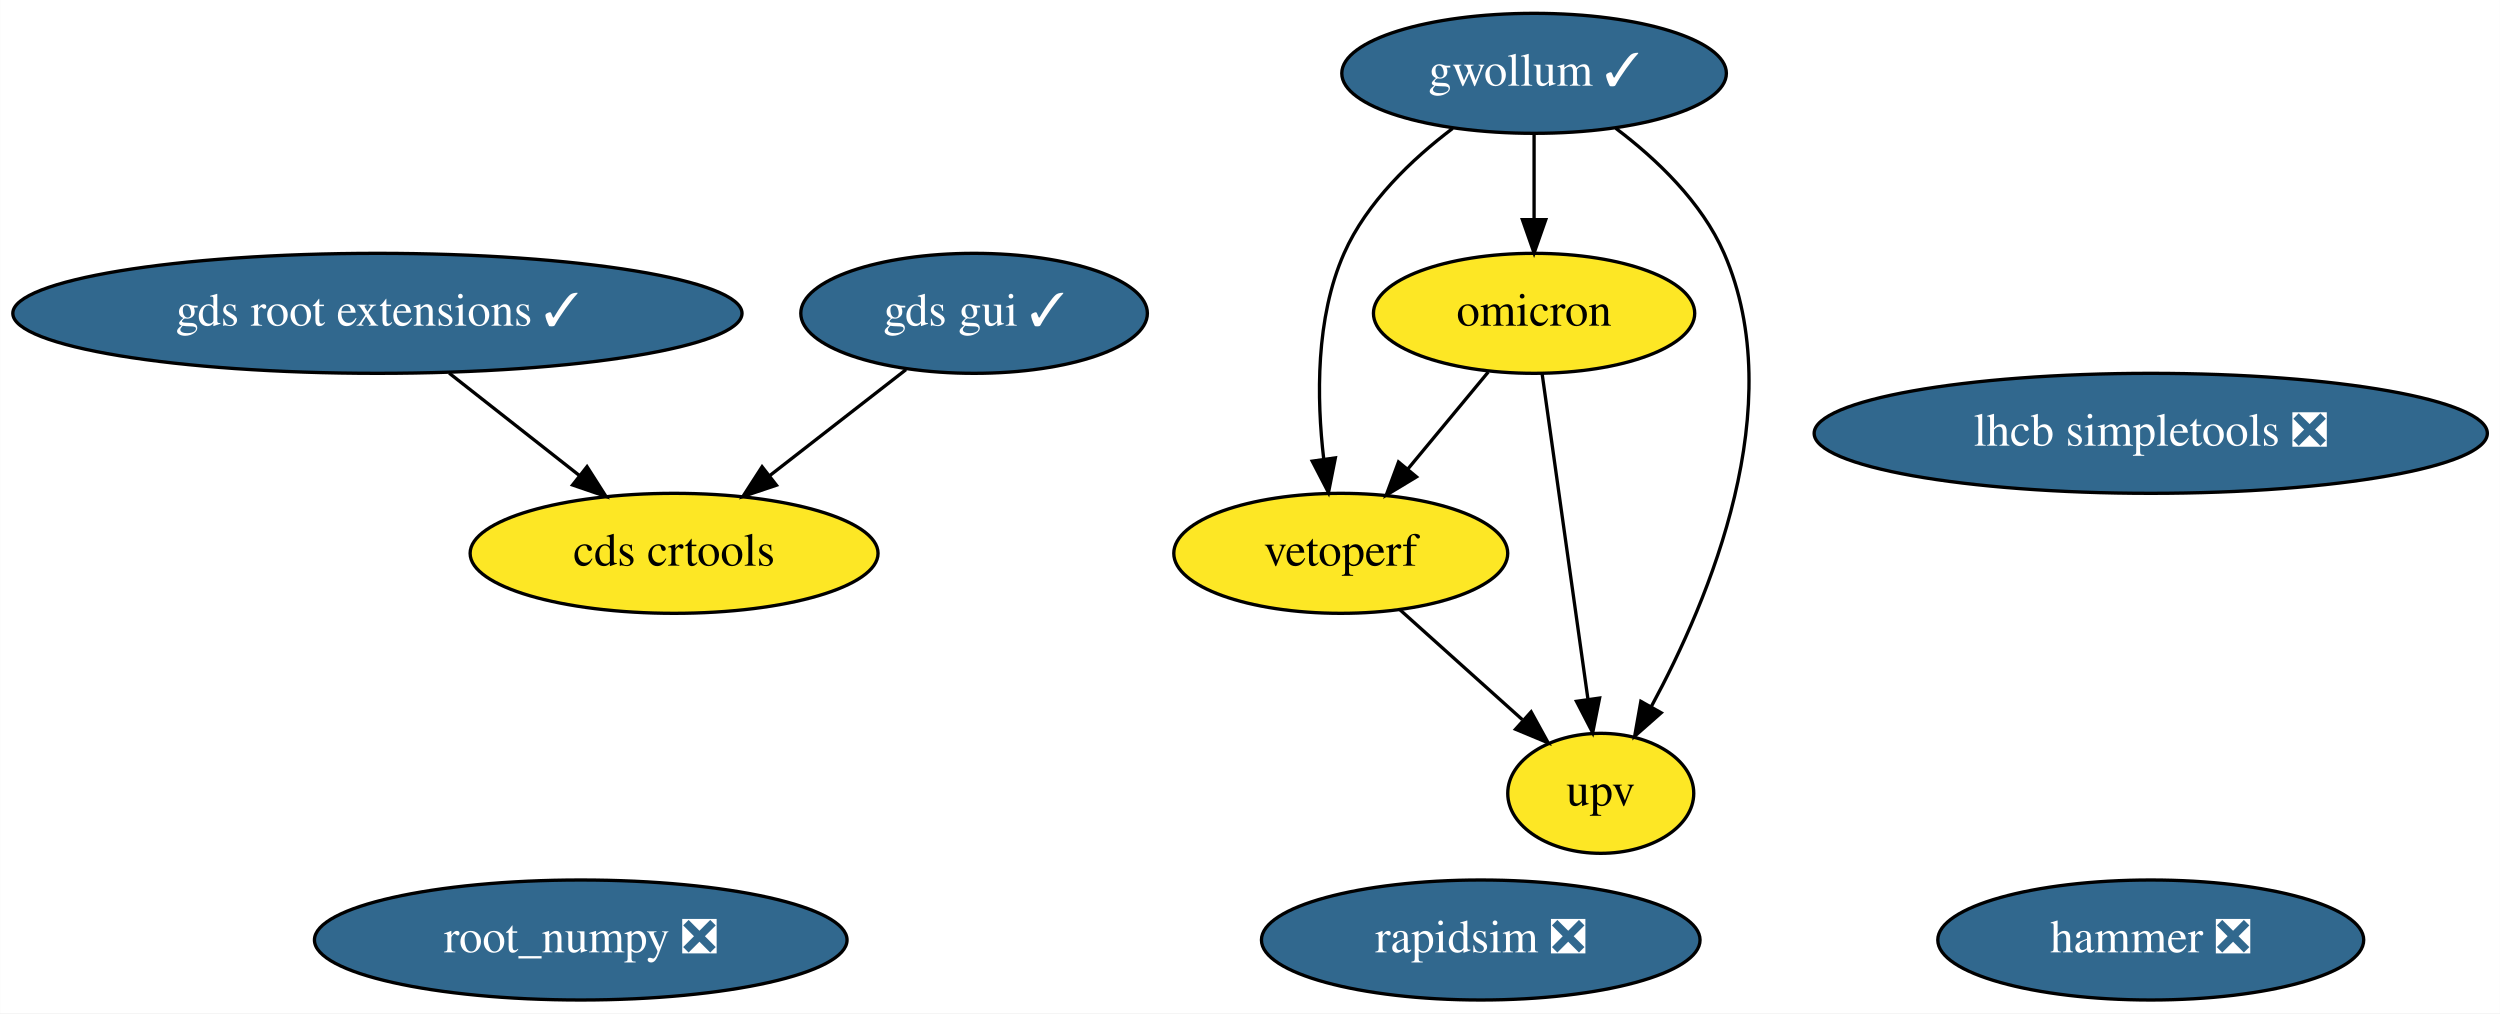
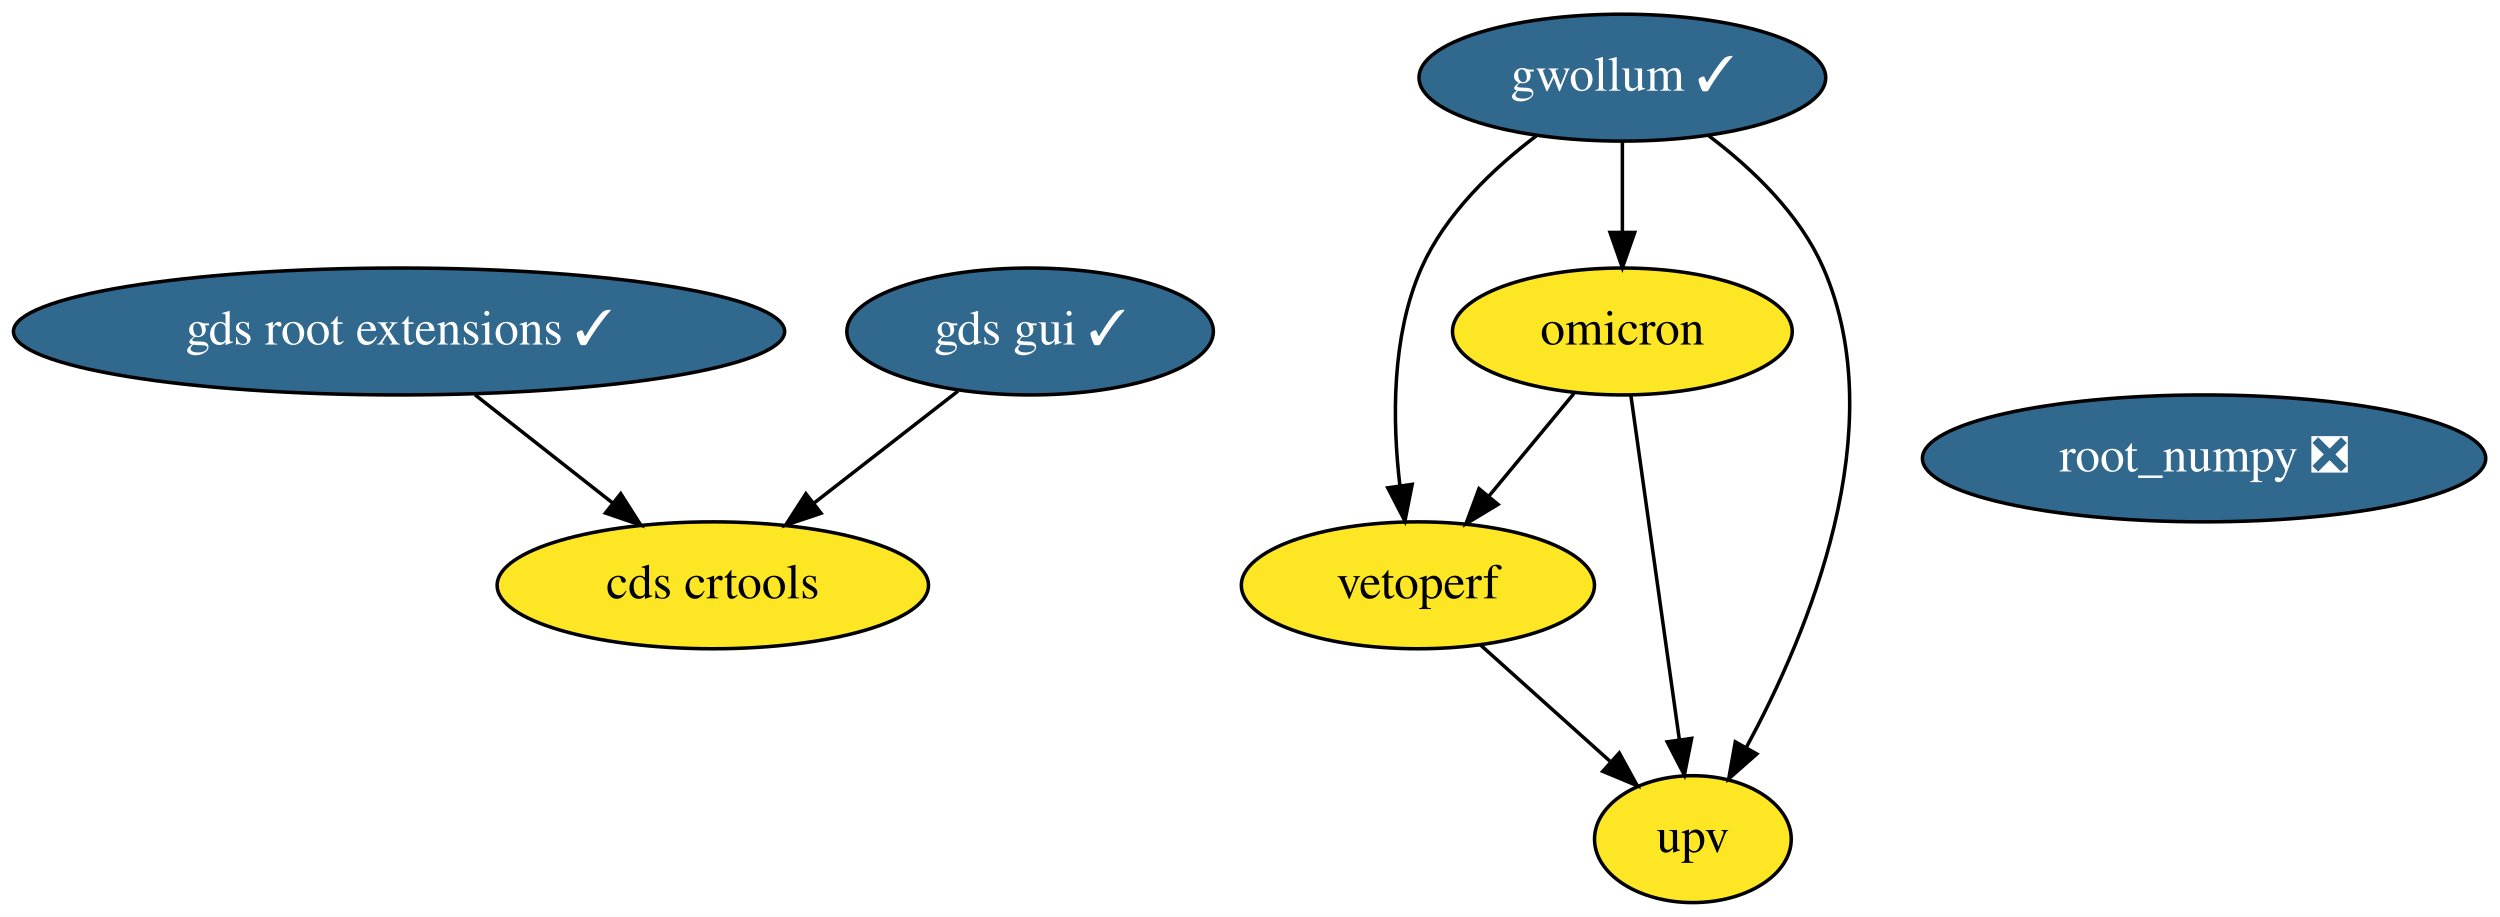
- <svg xmlns="http://www.w3.org/2000/svg" xmlns:xlink="http://www.w3.org/1999/xlink" width="750pt" height="304pt" viewBox="0.00 0.00 749.93 304.00">
-   <g id="graph0" class="graph" transform="scale(1 1) rotate(0) translate(4 300)">
-     <polygon fill="white" stroke="transparent" points="-4,4 -4,-300 745.93,-300 745.93,4 -4,4" />
+ <svg xmlns="http://www.w3.org/2000/svg" xmlns:xlink="http://www.w3.org/1999/xlink" width="709pt" height="260pt" viewBox="0.00 0.00 709.13 260.00">
+   <g id="graph0" class="graph" transform="scale(1 1) rotate(0) translate(4 256)">
+     <polygon fill="white" stroke="transparent" points="-4,4 -4,-256 705.13,-256 705.13,4 -4,4" />
    <g id="node1" class="node">
      <g id="a_node1">
        <a xlink:href="https://github.com/conda-forge/root_numpy-feedstock/pull/33" xlink:title="root_numpy ❎">
-           <ellipse fill="#31688e" stroke="black" cx="170.19" cy="-18" rx="79.89" ry="18" />
-           <text text-anchor="middle" x="170.19" y="-14.3" font-family="Times,serif" font-size="14.00" fill="white">root_numpy ❎</text>
+           <ellipse fill="#31688e" stroke="black" cx="621.19" cy="-126" rx="79.89" ry="18" />
+           <text text-anchor="middle" x="621.19" y="-122.3" font-family="Times,serif" font-size="14.00" fill="white">root_numpy ❎</text>
        </a>
      </g>
    </g>
    <g id="node2" class="node">
      <g id="a_node2">
-         <a xlink:href="https://github.com/conda-forge/rapidsim-feedstock/pull/17" xlink:title="rapidsim ❎">
-           <ellipse fill="#31688e" stroke="black" cx="440.19" cy="-18" rx="65.79" ry="18" />
-           <text text-anchor="middle" x="440.19" y="-14.3" font-family="Times,serif" font-size="14.00" fill="white">rapidsim ❎</text>
+         <a xlink:href="https://github.com/conda-forge/gwollum-feedstock/pull/23" xlink:title="gwollum ✓">
+           <ellipse fill="#31688e" stroke="black" cx="456.19" cy="-234" rx="57.69" ry="18" />
+           <text text-anchor="middle" x="456.19" y="-230.3" font-family="Times,serif" font-size="14.00" fill="white">gwollum ✓</text>
        </a>
      </g>
    </g>
    <g id="node3" class="node">
      <g id="a_node3">
-         <a xlink:href="https://github.com/conda-forge/lhcb-simpletools-feedstock/pull/20" xlink:title="lhcb simpletools ❎">
-           <ellipse fill="#31688e" stroke="black" cx="641.19" cy="-170" rx="100.98" ry="18" />
-           <text text-anchor="middle" x="641.19" y="-166.3" font-family="Times,serif" font-size="14.00" fill="white">lhcb simpletools ❎</text>
-         </a>
-       </g>
-     </g>
-     <g id="node4" class="node">
-       <g id="a_node4">
-         <a xlink:href="https://github.com/conda-forge/gwollum-feedstock/pull/23" xlink:title="gwollum ✓">
-           <ellipse fill="#31688e" stroke="black" cx="456.19" cy="-278" rx="57.69" ry="18" />
-           <text text-anchor="middle" x="456.19" y="-274.3" font-family="Times,serif" font-size="14.00" fill="white">gwollum ✓</text>
-         </a>
-       </g>
-     </g>
-     <g id="node5" class="node">
-       <g id="a_node5">
        <a xlink:href="https://github.com/conda-forge/omicron-feedstock" xlink:title="omicron">
-           <ellipse fill="#fde725" stroke="black" cx="456.19" cy="-206" rx="48.19" ry="18" />
-           <text text-anchor="middle" x="456.19" y="-202.3" font-family="Times,serif" font-size="14.00">omicron</text>
+           <ellipse fill="#fde725" stroke="black" cx="456.19" cy="-162" rx="48.19" ry="18" />
+           <text text-anchor="middle" x="456.19" y="-158.3" font-family="Times,serif" font-size="14.00">omicron</text>
        </a>
      </g>
    </g>
    <g id="edge1" class="edge">
-       <path fill="none" stroke="black" d="M456.19,-259.7C456.19,-251.98 456.19,-242.71 456.19,-234.11" />
-       <polygon fill="black" stroke="black" points="459.69,-234.1 456.19,-224.1 452.69,-234.1 459.69,-234.1" />
+       <path fill="none" stroke="black" d="M456.19,-215.7C456.19,-207.98 456.19,-198.71 456.19,-190.11" />
+       <polygon fill="black" stroke="black" points="459.69,-190.1 456.19,-180.1 452.69,-190.1 459.69,-190.1" />
    </g>
-     <g id="node10" class="node">
-       <g id="a_node10">
+     <g id="node7" class="node">
+       <g id="a_node7">
        <a xlink:href="https://github.com/conda-forge/vetoperf-feedstock" xlink:title="vetoperf">
-           <ellipse fill="#fde725" stroke="black" cx="398.19" cy="-134" rx="50.09" ry="18" />
-           <text text-anchor="middle" x="398.19" y="-130.3" font-family="Times,serif" font-size="14.00">vetoperf</text>
+           <ellipse fill="#fde725" stroke="black" cx="398.19" cy="-90" rx="50.09" ry="18" />
+           <text text-anchor="middle" x="398.19" y="-86.3" font-family="Times,serif" font-size="14.00">vetoperf</text>
        </a>
      </g>
    </g>
    <g id="edge3" class="edge">
-       <path fill="none" stroke="black" d="M431.76,-261.48C419.55,-252.24 405.97,-239.32 399.19,-224 390.62,-204.63 390.94,-180.48 393.09,-162.23" />
-       <polygon fill="black" stroke="black" points="396.57,-162.64 394.51,-152.24 389.64,-161.65 396.57,-162.64" />
+       <path fill="none" stroke="black" d="M431.76,-217.48C419.55,-208.24 405.97,-195.32 399.19,-180 390.62,-160.63 390.94,-136.48 393.09,-118.23" />
+       <polygon fill="black" stroke="black" points="396.57,-118.64 394.51,-108.24 389.64,-117.65 396.57,-118.64" />
    </g>
-     <g id="node11" class="node">
-       <g id="a_node11">
+     <g id="node8" class="node">
+       <g id="a_node8">
        <a xlink:href="https://github.com/conda-forge/upv-feedstock" xlink:title="upv">
-           <ellipse fill="#fde725" stroke="black" cx="476.19" cy="-62" rx="27.9" ry="18" />
-           <text text-anchor="middle" x="476.19" y="-58.3" font-family="Times,serif" font-size="14.00">upv</text>
+           <ellipse fill="#fde725" stroke="black" cx="476.19" cy="-18" rx="27.9" ry="18" />
+           <text text-anchor="middle" x="476.19" y="-14.3" font-family="Times,serif" font-size="14.00">upv</text>
        </a>
      </g>
    </g>
    <g id="edge2" class="edge">
-       <path fill="none" stroke="black" d="M480.69,-261.51C492.92,-252.28 506.5,-239.36 513.19,-224 533.1,-178.29 508.91,-120.42 491.33,-87.98" />
-       <polygon fill="black" stroke="black" points="494.32,-86.16 486.37,-79.15 488.22,-89.59 494.32,-86.16" />
+       <path fill="none" stroke="black" d="M480.69,-217.51C492.92,-208.28 506.5,-195.36 513.19,-180 533.1,-134.29 508.91,-76.42 491.33,-43.98" />
+       <polygon fill="black" stroke="black" points="494.32,-42.16 486.37,-35.15 488.22,-45.59 494.32,-42.16" />
    </g>
    <g id="edge5" class="edge">
-       <path fill="none" stroke="black" d="M442.45,-188.41C435.22,-179.69 426.23,-168.85 418.25,-159.21" />
-       <polygon fill="black" stroke="black" points="420.91,-156.94 411.84,-151.47 415.52,-161.4 420.91,-156.94" />
+       <path fill="none" stroke="black" d="M442.45,-144.41C435.22,-135.69 426.23,-124.85 418.25,-115.21" />
+       <polygon fill="black" stroke="black" points="420.91,-112.94 411.84,-107.47 415.52,-117.4 420.91,-112.94" />
    </g>
    <g id="edge4" class="edge">
-       <path fill="none" stroke="black" d="M458.6,-187.87C462.01,-163.67 468.27,-119.21 472.33,-90.39" />
-       <polygon fill="black" stroke="black" points="475.84,-90.58 473.77,-80.19 468.91,-89.6 475.84,-90.58" />
+       <path fill="none" stroke="black" d="M458.6,-143.87C462.01,-119.67 468.27,-75.21 472.33,-46.39" />
+       <polygon fill="black" stroke="black" points="475.84,-46.58 473.77,-36.19 468.91,-45.6 475.84,-46.58" />
+     </g>
+     <g id="node4" class="node">
+       <g id="a_node4">
+         <a xlink:href="https://github.com/conda-forge/gds-root-extensions-feedstock/pull/7" xlink:title="gds root extensions ✓">
+           <ellipse fill="#31688e" stroke="black" cx="109.19" cy="-162" rx="109.38" ry="18" />
+           <text text-anchor="middle" x="109.19" y="-158.3" font-family="Times,serif" font-size="14.00" fill="white">gds root extensions ✓</text>
+         </a>
+       </g>
    </g>
    <g id="node6" class="node">
      <g id="a_node6">
-         <a xlink:href="https://github.com/conda-forge/hammer-feedstock/pull/22" xlink:title="hammer ❎">
-           <ellipse fill="#31688e" stroke="black" cx="641.19" cy="-18" rx="63.89" ry="18" />
-           <text text-anchor="middle" x="641.19" y="-14.3" font-family="Times,serif" font-size="14.00" fill="white">hammer ❎</text>
-         </a>
-       </g>
-     </g>
-     <g id="node7" class="node">
-       <g id="a_node7">
-         <a xlink:href="https://github.com/conda-forge/gds-root-extensions-feedstock/pull/7" xlink:title="gds root extensions ✓">
-           <ellipse fill="#31688e" stroke="black" cx="109.19" cy="-206" rx="109.38" ry="18" />
-           <text text-anchor="middle" x="109.19" y="-202.3" font-family="Times,serif" font-size="14.00" fill="white">gds root extensions ✓</text>
-         </a>
-       </g>
-     </g>
-     <g id="node9" class="node">
-       <g id="a_node9">
        <a xlink:href="https://github.com/conda-forge/cds-crtools-feedstock" xlink:title="cds crtools">
-           <ellipse fill="#fde725" stroke="black" cx="198.19" cy="-134" rx="61.19" ry="18" />
-           <text text-anchor="middle" x="198.19" y="-130.3" font-family="Times,serif" font-size="14.00">cds crtools</text>
+           <ellipse fill="#fde725" stroke="black" cx="198.19" cy="-90" rx="61.19" ry="18" />
+           <text text-anchor="middle" x="198.19" y="-86.3" font-family="Times,serif" font-size="14.00">cds crtools</text>
        </a>
      </g>
    </g>
    <g id="edge6" class="edge">
-       <path fill="none" stroke="black" d="M130.73,-188.05C142.47,-178.83 157.13,-167.29 169.79,-157.34" />
-       <polygon fill="black" stroke="black" points="172.07,-160 177.76,-151.07 167.74,-154.5 172.07,-160" />
+       <path fill="none" stroke="black" d="M130.73,-144.05C142.47,-134.83 157.13,-123.29 169.79,-113.34" />
+       <polygon fill="black" stroke="black" points="172.07,-116 177.76,-107.07 167.74,-110.5 172.07,-116" />
    </g>
-     <g id="node8" class="node">
-       <g id="a_node8">
+     <g id="node5" class="node">
+       <g id="a_node5">
        <a xlink:href="https://github.com/conda-forge/gds-gui-feedstock/pull/7" xlink:title="gds gui ✓">
-           <ellipse fill="#31688e" stroke="black" cx="288.19" cy="-206" rx="51.99" ry="18" />
-           <text text-anchor="middle" x="288.19" y="-202.3" font-family="Times,serif" font-size="14.00" fill="white">gds gui ✓</text>
+           <ellipse fill="#31688e" stroke="black" cx="288.19" cy="-162" rx="51.99" ry="18" />
+           <text text-anchor="middle" x="288.19" y="-158.3" font-family="Times,serif" font-size="14.00" fill="white">gds gui ✓</text>
        </a>
      </g>
    </g>
    <g id="edge7" class="edge">
-       <path fill="none" stroke="black" d="M267.77,-189.12C255.66,-179.7 240.12,-167.61 226.8,-157.25" />
-       <polygon fill="black" stroke="black" points="228.89,-154.44 218.84,-151.06 224.59,-159.97 228.89,-154.44" />
+       <path fill="none" stroke="black" d="M267.77,-145.12C255.66,-135.7 240.12,-123.61 226.8,-113.25" />
+       <polygon fill="black" stroke="black" points="228.89,-110.44 218.84,-107.06 224.59,-115.97 228.89,-110.44" />
    </g>
    <g id="edge8" class="edge">
-       <path fill="none" stroke="black" d="M415.89,-117.12C426.77,-107.35 440.85,-94.72 452.66,-84.11" />
-       <polygon fill="black" stroke="black" points="455.31,-86.44 460.41,-77.16 450.63,-81.23 455.31,-86.44" />
+       <path fill="none" stroke="black" d="M415.89,-73.12C426.77,-63.35 440.85,-50.72 452.66,-40.11" />
+       <polygon fill="black" stroke="black" points="455.31,-42.44 460.41,-33.16 450.63,-37.23 455.31,-42.44" />
    </g>
  </g>
</svg>
